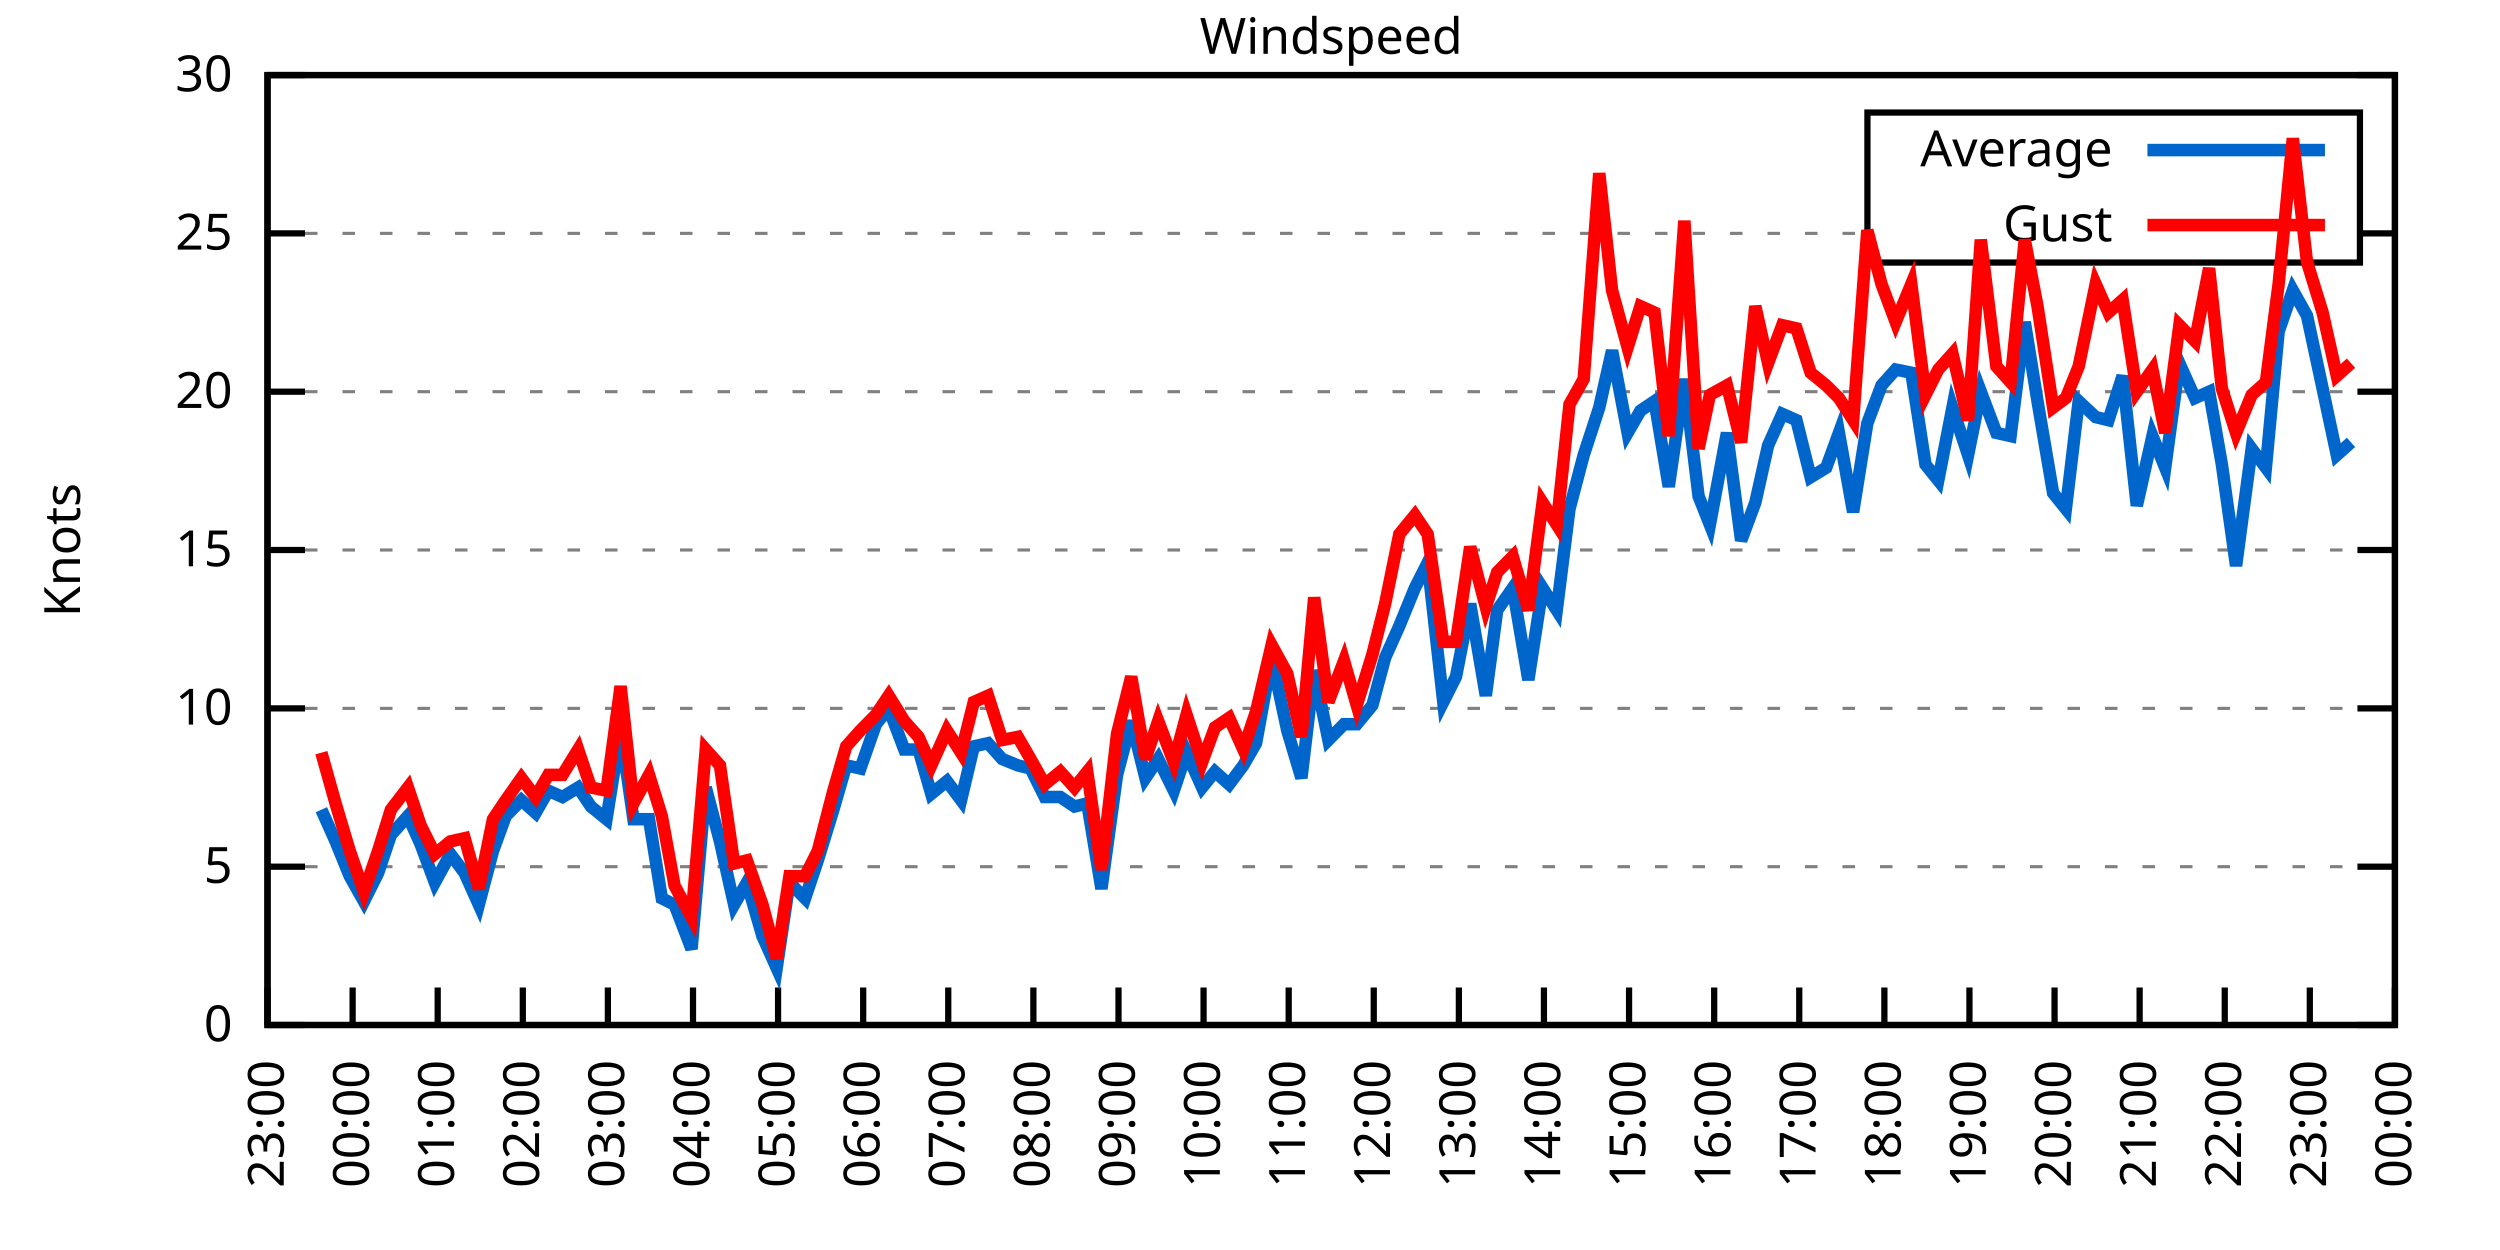
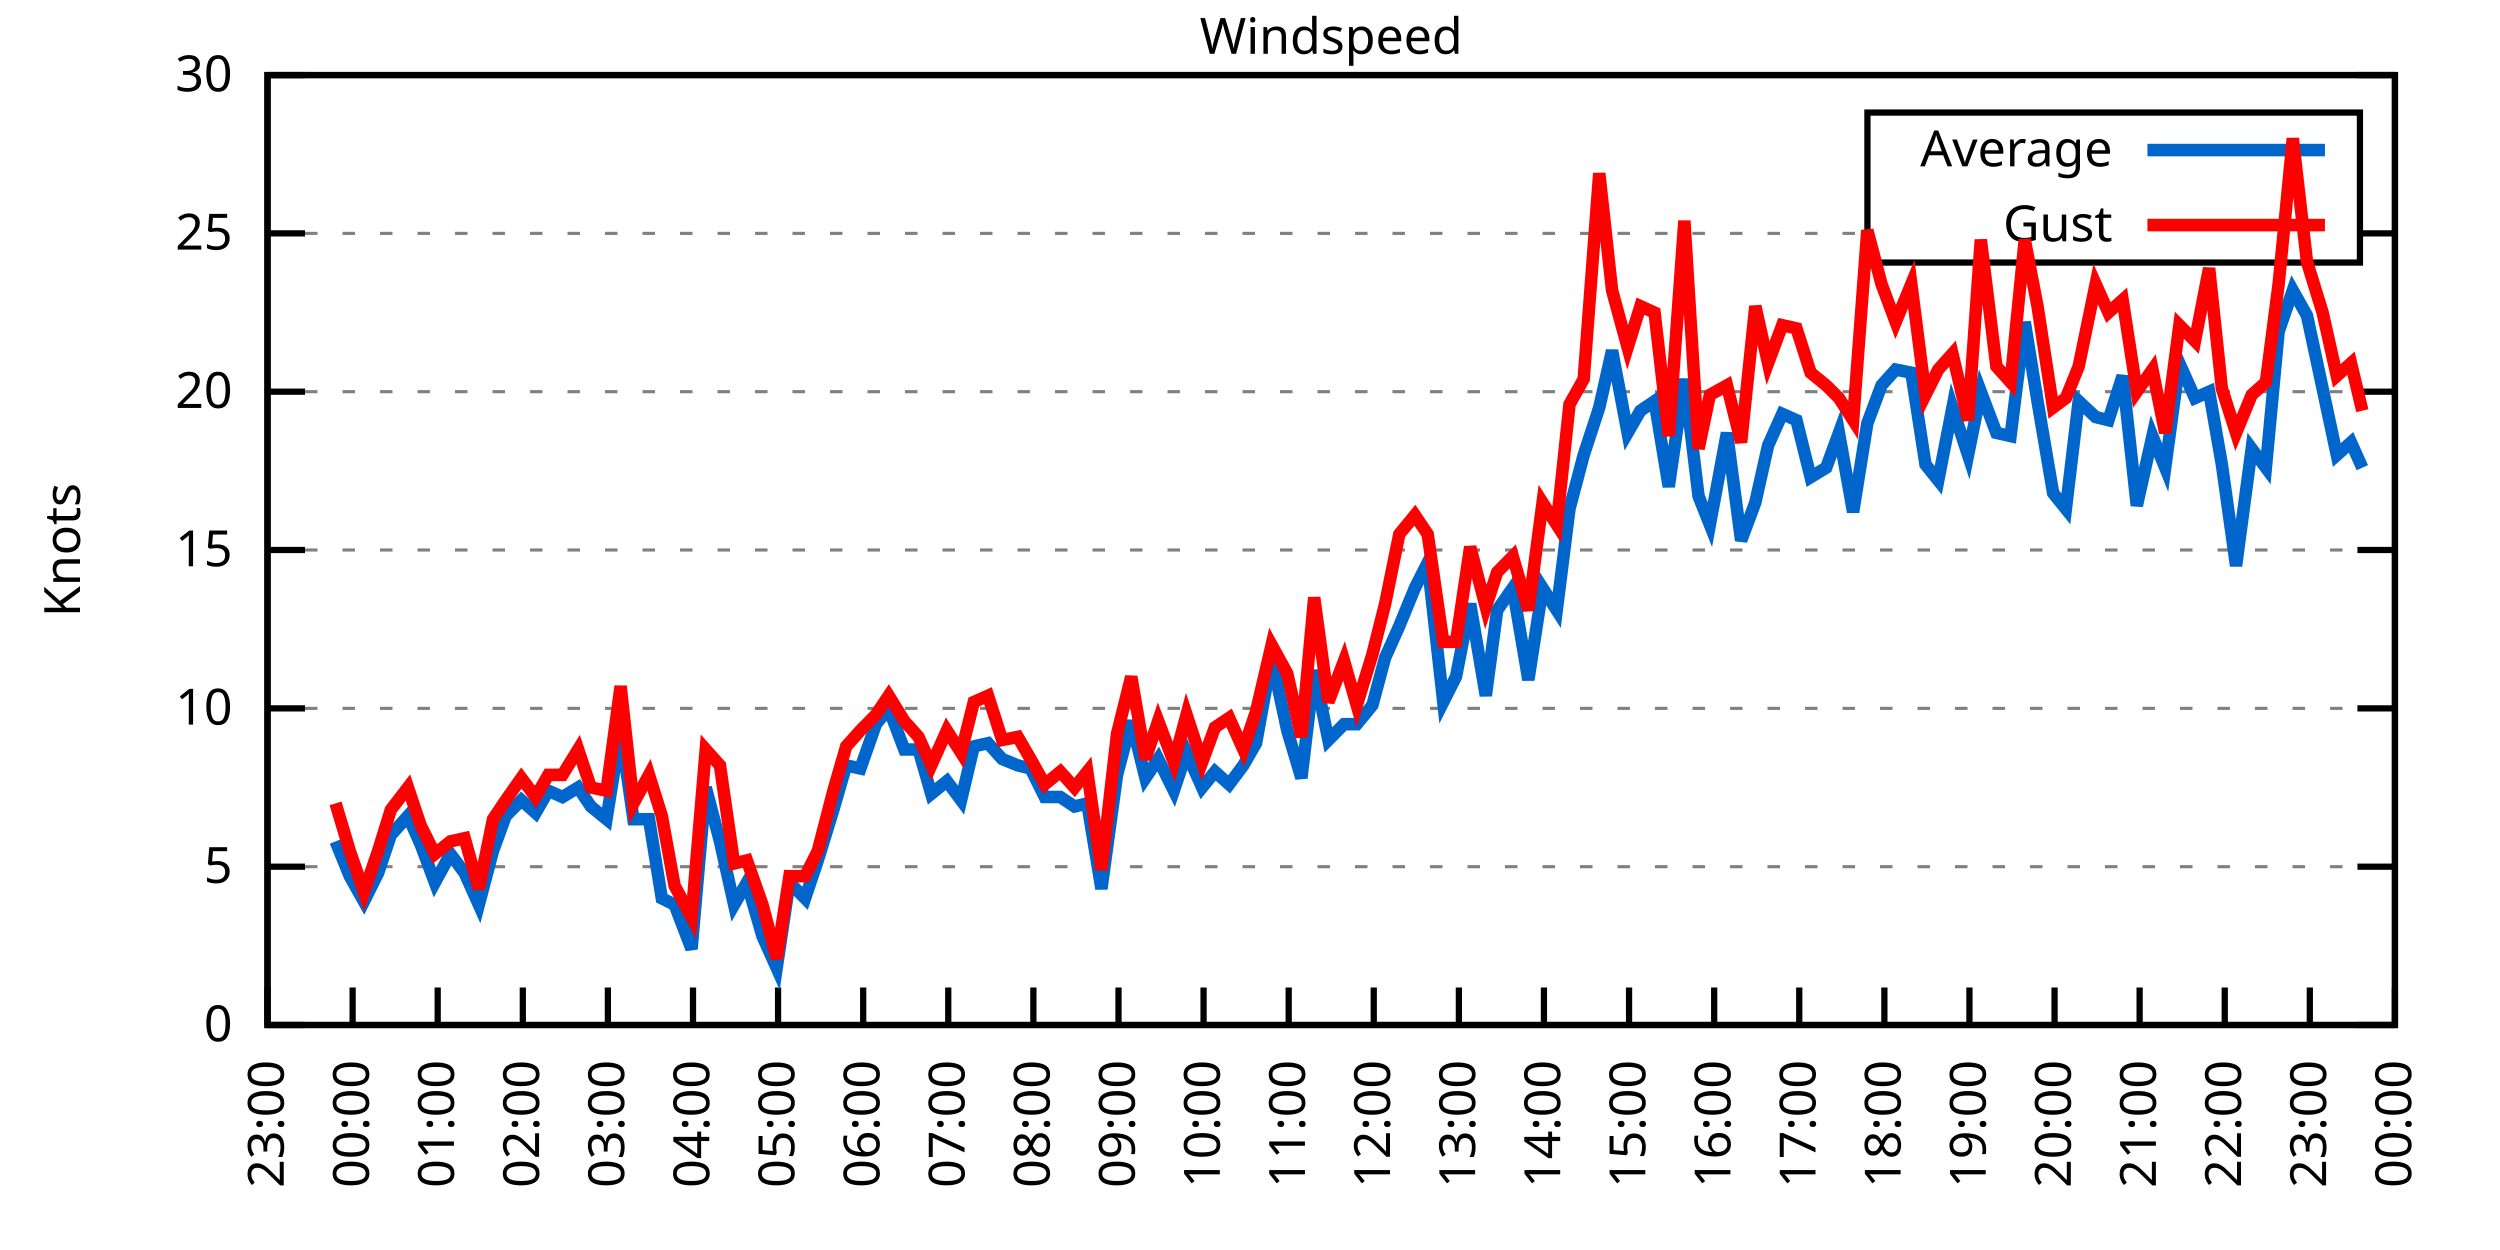
<svg xmlns="http://www.w3.org/2000/svg" xmlns:xlink="http://www.w3.org/1999/xlink" width="400" height="200" viewBox="0 0 400 200">
  <g id="gnuplot_canvas">
    <rect x="0" y="0" width="400" height="200" fill="none" />
    <defs>
      <circle id="gpDot" r="0.5" stroke-width="0.5" stroke="currentColor" />
      <path id="gpPt0" stroke-width="0.333" stroke="currentColor" d="M-1,0 h2 M0,-1 v2" />
      <path id="gpPt1" stroke-width="0.333" stroke="currentColor" d="M-1,-1 L1,1 M1,-1 L-1,1" />
      <path id="gpPt2" stroke-width="0.333" stroke="currentColor" d="M-1,0 L1,0 M0,-1 L0,1 M-1,-1 L1,1 M-1,1 L1,-1" />
      <rect id="gpPt3" stroke-width="0.333" stroke="currentColor" x="-1" y="-1" width="2" height="2" />
      <rect id="gpPt4" stroke-width="0.333" stroke="currentColor" fill="currentColor" x="-1" y="-1" width="2" height="2" />
      <circle id="gpPt5" stroke-width="0.333" stroke="currentColor" cx="0" cy="0" r="1" />
      <use xlink:href="#gpPt5" id="gpPt6" fill="currentColor" stroke="none" />
      <path id="gpPt7" stroke-width="0.333" stroke="currentColor" d="M0,-1.33 L-1.33,0.67 L1.33,0.67 z" />
      <use xlink:href="#gpPt7" id="gpPt8" fill="currentColor" stroke="none" />
      <use xlink:href="#gpPt7" id="gpPt9" stroke="currentColor" transform="rotate(180)" />
      <use xlink:href="#gpPt9" id="gpPt10" fill="currentColor" stroke="none" />
      <use xlink:href="#gpPt3" id="gpPt11" stroke="currentColor" transform="rotate(45)" />
      <use xlink:href="#gpPt11" id="gpPt12" fill="currentColor" stroke="none" />
      <path id="gpPt13" stroke-width="0.333" stroke="currentColor" d="M0,1.330 L1.265,0.411 L0.782,-1.067 L-0.782,-1.076 L-1.265,0.411 z" />
      <use xlink:href="#gpPt13" id="gpPt14" fill="currentColor" stroke="none" />
      <filter id="textbox" filterUnits="objectBoundingBox" x="0" y="0" height="1" width="1">
        <feFlood flood-color="white" flood-opacity="1" result="bgnd" />
        <feComposite in="SourceGraphic" in2="bgnd" operator="atop" />
      </filter>
      <filter id="greybox" filterUnits="objectBoundingBox" x="0" y="0" height="1" width="1">
        <feFlood flood-color="lightgrey" flood-opacity="1" result="grey" />
        <feComposite in="SourceGraphic" in2="grey" operator="atop" />
      </filter>
    </defs>
    <g fill="none" color="white" stroke="currentColor" stroke-width="1.00" stroke-linecap="butt" stroke-linejoin="miter">
</g>
    <g fill="none" color="black" stroke="currentColor" stroke-width="1.00" stroke-linecap="butt" stroke-linejoin="miter">
      <g stroke="none" shape-rendering="crispEdges">
        <polygon fill="rgb(255, 255, 255)" points="42.80,164.00 383.18,164.00 383.18,12.02 42.80,12.02 " />
      </g>
    </g>
    <g fill="none" color="black" stroke="currentColor" stroke-width="1.00" stroke-linecap="butt" stroke-linejoin="miter">
</g>
    <g fill="none" color="black" stroke="black" stroke-width="0.50" stroke-linecap="butt" stroke-linejoin="miter">
</g>
    <g fill="none" color="gray" stroke="currentColor" stroke-width="0.50" stroke-linecap="butt" stroke-linejoin="miter">
      <path stroke="gray" stroke-dasharray="2,4" class="gridline" d="M42.80,164.00 L383.19,164.00  " />
    </g>
    <g fill="none" color="gray" stroke="gray" stroke-width="1.00" stroke-linecap="butt" stroke-linejoin="miter">
</g>
    <g fill="none" color="black" stroke="currentColor" stroke-width="1.00" stroke-linecap="butt" stroke-linejoin="miter">
      <path stroke="black" d="M42.80,164.00 L48.80,164.00 M383.19,164.00 L377.19,164.00  " />
      <g transform="translate(37.20,166.60)" stroke="none" fill="black" font-family="Sans" font-size="8.00" text-anchor="end">
        <text>
          <tspan font-family="Sans"> 0</tspan>
        </text>
      </g>
    </g>
    <g fill="none" color="black" stroke="currentColor" stroke-width="1.00" stroke-linecap="butt" stroke-linejoin="miter">
</g>
    <g fill="none" color="black" stroke="black" stroke-width="0.50" stroke-linecap="butt" stroke-linejoin="miter">
</g>
    <g fill="none" color="gray" stroke="currentColor" stroke-width="0.50" stroke-linecap="butt" stroke-linejoin="miter">
      <path stroke="gray" stroke-dasharray="2,4" class="gridline" d="M42.80,138.67 L383.19,138.67  " />
    </g>
    <g fill="none" color="gray" stroke="gray" stroke-width="1.00" stroke-linecap="butt" stroke-linejoin="miter">
</g>
    <g fill="none" color="black" stroke="currentColor" stroke-width="1.00" stroke-linecap="butt" stroke-linejoin="miter">
      <path stroke="black" d="M42.80,138.67 L48.80,138.67 M383.19,138.67 L377.19,138.67  " />
      <g transform="translate(37.20,141.27)" stroke="none" fill="black" font-family="Sans" font-size="8.00" text-anchor="end">
        <text>
          <tspan font-family="Sans"> 5</tspan>
        </text>
      </g>
    </g>
    <g fill="none" color="black" stroke="currentColor" stroke-width="1.00" stroke-linecap="butt" stroke-linejoin="miter">
</g>
    <g fill="none" color="black" stroke="black" stroke-width="0.50" stroke-linecap="butt" stroke-linejoin="miter">
</g>
    <g fill="none" color="gray" stroke="currentColor" stroke-width="0.50" stroke-linecap="butt" stroke-linejoin="miter">
      <path stroke="gray" stroke-dasharray="2,4" class="gridline" d="M42.80,113.34 L383.19,113.34  " />
    </g>
    <g fill="none" color="gray" stroke="gray" stroke-width="1.00" stroke-linecap="butt" stroke-linejoin="miter">
</g>
    <g fill="none" color="black" stroke="currentColor" stroke-width="1.00" stroke-linecap="butt" stroke-linejoin="miter">
      <path stroke="black" d="M42.80,113.34 L48.80,113.34 M383.19,113.34 L377.19,113.34  " />
      <g transform="translate(37.20,115.94)" stroke="none" fill="black" font-family="Sans" font-size="8.00" text-anchor="end">
        <text>
          <tspan font-family="Sans"> 10</tspan>
        </text>
      </g>
    </g>
    <g fill="none" color="black" stroke="currentColor" stroke-width="1.00" stroke-linecap="butt" stroke-linejoin="miter">
</g>
    <g fill="none" color="black" stroke="black" stroke-width="0.50" stroke-linecap="butt" stroke-linejoin="miter">
</g>
    <g fill="none" color="gray" stroke="currentColor" stroke-width="0.50" stroke-linecap="butt" stroke-linejoin="miter">
      <path stroke="gray" stroke-dasharray="2,4" class="gridline" d="M42.80,88.00 L383.19,88.00  " />
    </g>
    <g fill="none" color="gray" stroke="gray" stroke-width="1.00" stroke-linecap="butt" stroke-linejoin="miter">
</g>
    <g fill="none" color="black" stroke="currentColor" stroke-width="1.00" stroke-linecap="butt" stroke-linejoin="miter">
      <path stroke="black" d="M42.80,88.00 L48.80,88.00 M383.19,88.00 L377.19,88.00  " />
      <g transform="translate(37.20,90.60)" stroke="none" fill="black" font-family="Sans" font-size="8.00" text-anchor="end">
        <text>
          <tspan font-family="Sans"> 15</tspan>
        </text>
      </g>
    </g>
    <g fill="none" color="black" stroke="currentColor" stroke-width="1.00" stroke-linecap="butt" stroke-linejoin="miter">
</g>
    <g fill="none" color="black" stroke="black" stroke-width="0.50" stroke-linecap="butt" stroke-linejoin="miter">
</g>
    <g fill="none" color="gray" stroke="currentColor" stroke-width="0.50" stroke-linecap="butt" stroke-linejoin="miter">
      <path stroke="gray" stroke-dasharray="2,4" class="gridline" d="M42.80,62.67 L383.19,62.67  " />
    </g>
    <g fill="none" color="gray" stroke="gray" stroke-width="1.00" stroke-linecap="butt" stroke-linejoin="miter">
</g>
    <g fill="none" color="black" stroke="currentColor" stroke-width="1.00" stroke-linecap="butt" stroke-linejoin="miter">
      <path stroke="black" d="M42.80,62.67 L48.80,62.67 M383.19,62.67 L377.19,62.67  " />
      <g transform="translate(37.20,65.27)" stroke="none" fill="black" font-family="Sans" font-size="8.00" text-anchor="end">
        <text>
          <tspan font-family="Sans"> 20</tspan>
        </text>
      </g>
    </g>
    <g fill="none" color="black" stroke="currentColor" stroke-width="1.00" stroke-linecap="butt" stroke-linejoin="miter">
</g>
    <g fill="none" color="black" stroke="black" stroke-width="0.50" stroke-linecap="butt" stroke-linejoin="miter">
</g>
    <g fill="none" color="gray" stroke="currentColor" stroke-width="0.50" stroke-linecap="butt" stroke-linejoin="miter">
      <path stroke="gray" stroke-dasharray="2,4" class="gridline" d="M42.80,37.34 L298.79,37.34 M377.59,37.34 L383.19,37.34  " />
    </g>
    <g fill="none" color="gray" stroke="gray" stroke-width="1.00" stroke-linecap="butt" stroke-linejoin="miter">
</g>
    <g fill="none" color="black" stroke="currentColor" stroke-width="1.00" stroke-linecap="butt" stroke-linejoin="miter">
      <path stroke="black" d="M42.80,37.34 L48.80,37.34 M383.19,37.34 L377.19,37.34  " />
      <g transform="translate(37.20,39.94)" stroke="none" fill="black" font-family="Sans" font-size="8.00" text-anchor="end">
        <text>
          <tspan font-family="Sans"> 25</tspan>
        </text>
      </g>
    </g>
    <g fill="none" color="black" stroke="currentColor" stroke-width="1.00" stroke-linecap="butt" stroke-linejoin="miter">
</g>
    <g fill="none" color="black" stroke="black" stroke-width="0.50" stroke-linecap="butt" stroke-linejoin="miter">
</g>
    <g fill="none" color="gray" stroke="currentColor" stroke-width="0.50" stroke-linecap="butt" stroke-linejoin="miter">
      <path stroke="gray" stroke-dasharray="2,4" class="gridline" d="M42.80,12.01 L383.19,12.01  " />
    </g>
    <g fill="none" color="gray" stroke="gray" stroke-width="1.00" stroke-linecap="butt" stroke-linejoin="miter">
</g>
    <g fill="none" color="black" stroke="currentColor" stroke-width="1.00" stroke-linecap="butt" stroke-linejoin="miter">
      <path stroke="black" d="M42.80,12.01 L48.80,12.01 M383.19,12.01 L377.19,12.01  " />
      <g transform="translate(37.20,14.61)" stroke="none" fill="black" font-family="Sans" font-size="8.00" text-anchor="end">
        <text>
          <tspan font-family="Sans"> 30</tspan>
        </text>
      </g>
    </g>
    <g fill="none" color="black" stroke="currentColor" stroke-width="1.00" stroke-linecap="butt" stroke-linejoin="miter">
      <path stroke="black" d="M42.80,164.00 L42.80,158.00  " />
      <g transform="translate(45.40,169.60) rotate(270.00)" stroke="none" fill="black" font-family="Sans" font-size="8.00" text-anchor="end">
        <text>
          <tspan font-family="Sans">23:00</tspan>
        </text>
      </g>
    </g>
    <g fill="none" color="black" stroke="currentColor" stroke-width="1.00" stroke-linecap="butt" stroke-linejoin="miter">
      <path stroke="black" d="M56.42,164.00 L56.42,158.00  " />
      <g transform="translate(59.02,169.60) rotate(270.00)" stroke="none" fill="black" font-family="Sans" font-size="8.00" text-anchor="end">
        <text>
          <tspan font-family="Sans">00:00</tspan>
        </text>
      </g>
    </g>
    <g fill="none" color="black" stroke="currentColor" stroke-width="1.00" stroke-linecap="butt" stroke-linejoin="miter">
      <path stroke="black" d="M70.03,164.00 L70.03,158.00  " />
      <g transform="translate(72.63,169.60) rotate(270.00)" stroke="none" fill="black" font-family="Sans" font-size="8.00" text-anchor="end">
        <text>
          <tspan font-family="Sans">01:00</tspan>
        </text>
      </g>
    </g>
    <g fill="none" color="black" stroke="currentColor" stroke-width="1.00" stroke-linecap="butt" stroke-linejoin="miter">
      <path stroke="black" d="M83.65,164.00 L83.65,158.00  " />
      <g transform="translate(86.25,169.60) rotate(270.00)" stroke="none" fill="black" font-family="Sans" font-size="8.00" text-anchor="end">
        <text>
          <tspan font-family="Sans">02:00</tspan>
        </text>
      </g>
    </g>
    <g fill="none" color="black" stroke="currentColor" stroke-width="1.00" stroke-linecap="butt" stroke-linejoin="miter">
      <path stroke="black" d="M97.26,164.00 L97.26,158.00  " />
      <g transform="translate(99.86,169.60) rotate(270.00)" stroke="none" fill="black" font-family="Sans" font-size="8.00" text-anchor="end">
        <text>
          <tspan font-family="Sans">03:00</tspan>
        </text>
      </g>
    </g>
    <g fill="none" color="black" stroke="currentColor" stroke-width="1.00" stroke-linecap="butt" stroke-linejoin="miter">
      <path stroke="black" d="M110.88,164.00 L110.88,158.00  " />
      <g transform="translate(113.48,169.60) rotate(270.00)" stroke="none" fill="black" font-family="Sans" font-size="8.00" text-anchor="end">
        <text>
          <tspan font-family="Sans">04:00</tspan>
        </text>
      </g>
    </g>
    <g fill="none" color="black" stroke="currentColor" stroke-width="1.00" stroke-linecap="butt" stroke-linejoin="miter">
      <path stroke="black" d="M124.49,164.00 L124.49,158.00  " />
      <g transform="translate(127.09,169.60) rotate(270.00)" stroke="none" fill="black" font-family="Sans" font-size="8.00" text-anchor="end">
        <text>
          <tspan font-family="Sans">05:00</tspan>
        </text>
      </g>
    </g>
    <g fill="none" color="black" stroke="currentColor" stroke-width="1.00" stroke-linecap="butt" stroke-linejoin="miter">
      <path stroke="black" d="M138.11,164.00 L138.11,158.00  " />
      <g transform="translate(140.71,169.60) rotate(270.00)" stroke="none" fill="black" font-family="Sans" font-size="8.00" text-anchor="end">
        <text>
          <tspan font-family="Sans">06:00</tspan>
        </text>
      </g>
    </g>
    <g fill="none" color="black" stroke="currentColor" stroke-width="1.00" stroke-linecap="butt" stroke-linejoin="miter">
      <path stroke="black" d="M151.72,164.00 L151.72,158.00  " />
      <g transform="translate(154.32,169.60) rotate(270.00)" stroke="none" fill="black" font-family="Sans" font-size="8.00" text-anchor="end">
        <text>
          <tspan font-family="Sans">07:00</tspan>
        </text>
      </g>
    </g>
    <g fill="none" color="black" stroke="currentColor" stroke-width="1.00" stroke-linecap="butt" stroke-linejoin="miter">
      <path stroke="black" d="M165.34,164.00 L165.34,158.00  " />
      <g transform="translate(167.94,169.60) rotate(270.00)" stroke="none" fill="black" font-family="Sans" font-size="8.00" text-anchor="end">
        <text>
          <tspan font-family="Sans">08:00</tspan>
        </text>
      </g>
    </g>
    <g fill="none" color="black" stroke="currentColor" stroke-width="1.00" stroke-linecap="butt" stroke-linejoin="miter">
      <path stroke="black" d="M178.96,164.00 L178.96,158.00  " />
      <g transform="translate(181.56,169.60) rotate(270.00)" stroke="none" fill="black" font-family="Sans" font-size="8.00" text-anchor="end">
        <text>
          <tspan font-family="Sans">09:00</tspan>
        </text>
      </g>
    </g>
    <g fill="none" color="black" stroke="currentColor" stroke-width="1.00" stroke-linecap="butt" stroke-linejoin="miter">
      <path stroke="black" d="M192.57,164.00 L192.57,158.00  " />
      <g transform="translate(195.17,169.60) rotate(270.00)" stroke="none" fill="black" font-family="Sans" font-size="8.00" text-anchor="end">
        <text>
          <tspan font-family="Sans">10:00</tspan>
        </text>
      </g>
    </g>
    <g fill="none" color="black" stroke="currentColor" stroke-width="1.00" stroke-linecap="butt" stroke-linejoin="miter">
      <path stroke="black" d="M206.19,164.00 L206.19,158.00  " />
      <g transform="translate(208.79,169.60) rotate(270.00)" stroke="none" fill="black" font-family="Sans" font-size="8.00" text-anchor="end">
        <text>
          <tspan font-family="Sans">11:00</tspan>
        </text>
      </g>
    </g>
    <g fill="none" color="black" stroke="currentColor" stroke-width="1.00" stroke-linecap="butt" stroke-linejoin="miter">
      <path stroke="black" d="M219.80,164.00 L219.80,158.00  " />
      <g transform="translate(222.40,169.60) rotate(270.00)" stroke="none" fill="black" font-family="Sans" font-size="8.00" text-anchor="end">
        <text>
          <tspan font-family="Sans">12:00</tspan>
        </text>
      </g>
    </g>
    <g fill="none" color="black" stroke="currentColor" stroke-width="1.00" stroke-linecap="butt" stroke-linejoin="miter">
      <path stroke="black" d="M233.42,164.00 L233.42,158.00  " />
      <g transform="translate(236.02,169.60) rotate(270.00)" stroke="none" fill="black" font-family="Sans" font-size="8.00" text-anchor="end">
        <text>
          <tspan font-family="Sans">13:00</tspan>
        </text>
      </g>
    </g>
    <g fill="none" color="black" stroke="currentColor" stroke-width="1.00" stroke-linecap="butt" stroke-linejoin="miter">
      <path stroke="black" d="M247.03,164.00 L247.03,158.00  " />
      <g transform="translate(249.63,169.60) rotate(270.00)" stroke="none" fill="black" font-family="Sans" font-size="8.00" text-anchor="end">
        <text>
          <tspan font-family="Sans">14:00</tspan>
        </text>
      </g>
    </g>
    <g fill="none" color="black" stroke="currentColor" stroke-width="1.00" stroke-linecap="butt" stroke-linejoin="miter">
      <path stroke="black" d="M260.65,164.00 L260.65,158.00  " />
      <g transform="translate(263.25,169.60) rotate(270.00)" stroke="none" fill="black" font-family="Sans" font-size="8.00" text-anchor="end">
        <text>
          <tspan font-family="Sans">15:00</tspan>
        </text>
      </g>
    </g>
    <g fill="none" color="black" stroke="currentColor" stroke-width="1.00" stroke-linecap="butt" stroke-linejoin="miter">
      <path stroke="black" d="M274.27,164.00 L274.27,158.00  " />
      <g transform="translate(276.87,169.60) rotate(270.00)" stroke="none" fill="black" font-family="Sans" font-size="8.00" text-anchor="end">
        <text>
          <tspan font-family="Sans">16:00</tspan>
        </text>
      </g>
    </g>
    <g fill="none" color="black" stroke="currentColor" stroke-width="1.00" stroke-linecap="butt" stroke-linejoin="miter">
      <path stroke="black" d="M287.88,164.00 L287.88,158.00  " />
      <g transform="translate(290.48,169.60) rotate(270.00)" stroke="none" fill="black" font-family="Sans" font-size="8.00" text-anchor="end">
        <text>
          <tspan font-family="Sans">17:00</tspan>
        </text>
      </g>
    </g>
    <g fill="none" color="black" stroke="currentColor" stroke-width="1.00" stroke-linecap="butt" stroke-linejoin="miter">
      <path stroke="black" d="M301.50,164.00 L301.50,158.00  " />
      <g transform="translate(304.10,169.60) rotate(270.00)" stroke="none" fill="black" font-family="Sans" font-size="8.00" text-anchor="end">
        <text>
          <tspan font-family="Sans">18:00</tspan>
        </text>
      </g>
    </g>
    <g fill="none" color="black" stroke="currentColor" stroke-width="1.00" stroke-linecap="butt" stroke-linejoin="miter">
      <path stroke="black" d="M315.11,164.00 L315.11,158.00  " />
      <g transform="translate(317.71,169.60) rotate(270.00)" stroke="none" fill="black" font-family="Sans" font-size="8.00" text-anchor="end">
        <text>
          <tspan font-family="Sans">19:00</tspan>
        </text>
      </g>
    </g>
    <g fill="none" color="black" stroke="currentColor" stroke-width="1.00" stroke-linecap="butt" stroke-linejoin="miter">
      <path stroke="black" d="M328.73,164.00 L328.73,158.00  " />
      <g transform="translate(331.33,169.60) rotate(270.00)" stroke="none" fill="black" font-family="Sans" font-size="8.00" text-anchor="end">
        <text>
          <tspan font-family="Sans">20:00</tspan>
        </text>
      </g>
    </g>
    <g fill="none" color="black" stroke="currentColor" stroke-width="1.00" stroke-linecap="butt" stroke-linejoin="miter">
      <path stroke="black" d="M342.34,164.00 L342.34,158.00  " />
      <g transform="translate(344.94,169.60) rotate(270.00)" stroke="none" fill="black" font-family="Sans" font-size="8.00" text-anchor="end">
        <text>
          <tspan font-family="Sans">21:00</tspan>
        </text>
      </g>
    </g>
    <g fill="none" color="black" stroke="currentColor" stroke-width="1.00" stroke-linecap="butt" stroke-linejoin="miter">
      <path stroke="black" d="M355.96,164.00 L355.96,158.00  " />
      <g transform="translate(358.56,169.60) rotate(270.00)" stroke="none" fill="black" font-family="Sans" font-size="8.00" text-anchor="end">
        <text>
          <tspan font-family="Sans">22:00</tspan>
        </text>
      </g>
    </g>
    <g fill="none" color="black" stroke="currentColor" stroke-width="1.00" stroke-linecap="butt" stroke-linejoin="miter">
      <path stroke="black" d="M369.57,164.00 L369.57,158.00  " />
      <g transform="translate(372.17,169.60) rotate(270.00)" stroke="none" fill="black" font-family="Sans" font-size="8.00" text-anchor="end">
        <text>
          <tspan font-family="Sans">23:00</tspan>
        </text>
      </g>
    </g>
    <g fill="none" color="black" stroke="currentColor" stroke-width="1.00" stroke-linecap="butt" stroke-linejoin="miter">
      <path stroke="black" d="M383.19,164.00 L383.19,158.00  " />
      <g transform="translate(385.79,169.60) rotate(270.00)" stroke="none" fill="black" font-family="Sans" font-size="8.00" text-anchor="end">
        <text>
          <tspan font-family="Sans">00:00</tspan>
        </text>
      </g>
    </g>
    <g fill="none" color="black" stroke="currentColor" stroke-width="1.00" stroke-linecap="butt" stroke-linejoin="miter">
</g>
    <g fill="none" color="black" stroke="currentColor" stroke-width="1.00" stroke-linecap="butt" stroke-linejoin="miter">
      <path stroke="black" d="M42.80,12.01 L42.80,164.00 L383.19,164.00 L383.19,12.01 L42.80,12.01 Z  " />
    </g>
    <g fill="none" color="black" stroke="currentColor" stroke-width="1.00" stroke-linecap="butt" stroke-linejoin="miter">
</g>
    <g fill="none" color="black" stroke="currentColor" stroke-width="1.00" stroke-linecap="butt" stroke-linejoin="miter">
      <path stroke="black" d="M298.79,42.01 L298.79,18.01 L377.59,18.01 L377.59,42.01 L298.79,42.01 Z  " />
    </g>
    <g id="Windspeed_plot_1">
      <g fill="none" color="white" stroke="black" stroke-width="2.00" stroke-linecap="butt" stroke-linejoin="miter">
</g>
      <g fill="none" color="black" stroke="currentColor" stroke-width="2.00" stroke-linecap="butt" stroke-linejoin="miter">
        <g transform="translate(337.99,26.61)" stroke="none" fill="black" font-family="Sans" font-size="8.00" text-anchor="end">
          <text>
            <tspan font-family="Sans">Average</tspan>
          </text>
        </g>
      </g>
      <g fill="none" color="black" stroke="currentColor" stroke-width="2.00" stroke-linecap="butt" stroke-linejoin="miter">
-         <path stroke="rgb(  0, 102, 204)" d="M343.59,24.01 L371.99,24.01 M51.42,129.55 L53.69,134.62 L55.96,140.19 L58.23,144.24 L60.50,139.68 L62.54,133.60   L65.27,130.56 L67.31,135.12 L69.58,141.20 L72.07,136.64 L74.34,139.68 L76.61,144.75 L78.88,136.14 L80.92,130.56   L83.42,128.03 L85.69,130.06 L87.73,126.51 L90.00,127.52 L92.50,126.00 L94.54,129.04 L97.04,131.07 L99.30,116.88   L101.35,131.07 L103.84,131.07 L105.89,143.73 L107.93,144.75 L110.65,151.84 L112.92,126.00 L115.19,134.62 L117.46,144.75   L119.50,141.20 L122.00,149.81 L124.27,154.88 L126.31,141.20 L128.81,143.73 L130.85,137.66 L133.34,129.55 L135.39,122.46   L137.66,122.96 L140.15,115.87 L142.19,113.34 L144.69,119.92 L146.96,119.92 L149.00,127.02 L151.50,124.99 L153.77,128.03   L155.81,119.42 L158.08,118.91 L160.35,121.44 L162.84,122.46 L164.89,122.96 L167.16,127.52 L169.65,127.52 L171.92,129.04   L173.96,128.54 L176.23,142.21 L178.73,123.98 L181.00,115.36 L183.27,124.48 L185.31,121.44 L187.81,126.51 L189.85,120.43   L192.34,126.00 L194.39,123.47 L196.66,125.50 L198.93,122.46 L200.97,118.91 L203.46,105.23 L205.96,116.88 L208.23,124.48   L210.27,107.26 L212.54,118.40 L215.04,115.87 L217.08,115.87 L219.58,112.83 L221.62,105.23 L223.89,100.16 L226.38,94.08   L228.43,90.03 L230.92,112.32 L232.96,108.27 L235.23,96.62 L237.73,111.31 L239.55,97.63 L242.04,94.08 L244.54,108.78   L246.81,94.08 L249.08,97.63 L251.12,81.42 L253.39,72.81 L255.88,65.21 L257.93,56.09 L260.42,69.26 L262.47,65.71   L264.73,64.19 L267.00,77.87 L269.50,60.65 L271.77,79.39 L273.58,83.95 L276.31,69.26 L278.58,86.49 L280.85,80.41   L282.89,71.29 L285.16,66.22 L287.43,67.23 L289.70,76.35 L292.19,74.83 L294.23,69.26 L296.50,81.93 L298.77,67.74   L301.04,61.66 L303.31,59.13 L305.81,59.63 L308.08,74.33 L310.12,76.86 L312.39,65.21 L314.89,72.81 L316.93,62.67   L319.42,69.26 L321.69,69.77 L323.96,51.53 L326.00,64.19 L328.50,78.89 L330.54,81.42 L332.59,64.19 L335.31,66.73   L337.35,67.23 L339.62,60.14 L341.89,80.91 L344.39,69.77 L346.43,74.83 L348.70,58.11 L351.19,63.69 L353.46,62.67   L355.50,74.33 L357.77,90.54 L360.27,71.79 L362.54,74.83 L364.58,53.05 L366.85,46.46 L369.12,50.51 L371.62,62.17   L373.89,72.81 L376.16,70.78  " />
+         <path stroke="rgb(  0, 102, 204)" d="M343.59,24.01 L371.99,24.01 M53.69,134.62 L55.96,140.19 L58.23,144.24 L60.50,139.68 L62.54,133.60 L65.27,130.56   L67.31,135.12 L69.58,141.20 L72.07,136.64 L74.34,139.68 L76.61,144.75 L78.88,136.14 L80.92,130.56 L83.42,128.03   L85.69,130.06 L87.73,126.51 L90.00,127.52 L92.50,126.00 L94.54,129.04 L97.04,131.07 L99.30,116.88 L101.35,131.07   L103.84,131.07 L105.89,143.73 L107.93,144.75 L110.65,151.84 L112.92,126.00 L115.19,134.62 L117.46,144.75 L119.50,141.20   L122.00,149.81 L124.27,154.88 L126.31,141.20 L128.81,143.73 L130.85,137.66 L133.34,129.55 L135.39,122.46 L137.66,122.96   L140.15,115.87 L142.19,113.34 L144.69,119.92 L146.96,119.92 L149.00,127.02 L151.50,124.99 L153.77,128.03 L155.81,119.42   L158.08,118.91 L160.35,121.44 L162.84,122.46 L164.89,122.96 L167.16,127.52 L169.65,127.52 L171.92,129.04 L173.96,128.54   L176.23,142.21 L178.73,123.98 L181.00,115.36 L183.27,124.48 L185.31,121.44 L187.81,126.51 L189.85,120.43 L192.34,126.00   L194.39,123.47 L196.66,125.50 L198.93,122.46 L200.97,118.91 L203.46,105.23 L205.96,116.88 L208.23,124.48 L210.27,107.26   L212.54,118.40 L215.04,115.87 L217.08,115.87 L219.58,112.83 L221.62,105.23 L223.89,100.16 L226.38,94.08 L228.43,90.03   L230.92,112.32 L232.96,108.27 L235.23,96.62 L237.73,111.31 L239.55,97.63 L242.04,94.08 L244.54,108.78 L246.81,94.08   L249.08,97.63 L251.12,81.42 L253.39,72.81 L255.88,65.21 L257.93,56.09 L260.42,69.26 L262.47,65.71 L264.73,64.19   L267.00,77.87 L269.50,60.65 L271.77,79.39 L273.58,83.95 L276.31,69.26 L278.58,86.49 L280.85,80.41 L282.89,71.29   L285.16,66.22 L287.43,67.23 L289.70,76.35 L292.19,74.83 L294.23,69.26 L296.50,81.93 L298.77,67.74 L301.04,61.66   L303.31,59.13 L305.81,59.63 L308.08,74.33 L310.12,76.86 L312.39,65.21 L314.89,72.81 L316.93,62.67 L319.42,69.26   L321.69,69.77 L323.96,51.53 L326.00,64.19 L328.50,78.89 L330.54,81.42 L332.59,64.19 L335.31,66.73 L337.35,67.23   L339.62,60.14 L341.89,80.91 L344.39,69.77 L346.43,74.83 L348.70,58.11 L351.19,63.69 L353.46,62.67 L355.50,74.33   L357.77,90.54 L360.27,71.79 L362.54,74.83 L364.58,53.05 L366.85,46.46 L369.12,50.51 L371.62,62.17 L373.89,72.81   L376.16,70.78 L377.97,74.83  " />
      </g>
    </g>
    <g id="Windspeed_plot_2">
      <g fill="none" color="black" stroke="currentColor" stroke-width="2.00" stroke-linecap="butt" stroke-linejoin="miter">
        <g transform="translate(337.99,38.61)" stroke="none" fill="black" font-family="Sans" font-size="8.00" text-anchor="end">
          <text>
            <tspan font-family="Sans">Gust</tspan>
          </text>
        </g>
      </g>
      <g fill="none" color="black" stroke="currentColor" stroke-width="2.00" stroke-linecap="butt" stroke-linejoin="miter">
-         <path stroke="rgb(255,   0,   0)" d="M343.59,36.01 L371.99,36.01 M51.42,120.43 L53.69,128.54 L55.96,136.14 L58.23,142.72 L60.50,136.14 L62.54,129.55   L65.27,126.00 L67.31,132.08 L69.58,136.64 L72.07,134.62 L74.34,134.11 L76.61,142.21 L78.88,131.07 L80.92,128.03   L83.42,124.48 L85.69,127.52 L87.73,123.98 L90.00,123.98 L92.50,119.92 L94.54,126.00 L97.04,126.51 L99.30,109.79   L101.35,128.54 L103.84,123.98 L105.89,130.56 L107.93,141.71 L110.65,146.77 L112.92,119.92 L115.19,122.46 L117.46,138.16   L119.50,137.66 L122.00,144.75 L124.27,153.36 L126.31,140.19 L128.81,140.19 L130.85,136.14 L133.34,126.51 L135.39,119.42   L137.66,116.88 L140.15,114.35 L142.19,111.31 L144.69,115.36 L146.96,117.90 L149.00,122.46 L151.50,116.88 L153.77,120.43   L155.81,112.32 L158.08,111.31 L160.35,118.40 L162.84,117.90 L164.89,121.44 L167.16,125.50 L169.65,123.47 L171.92,126.00   L173.96,123.47 L176.23,139.17 L178.73,117.39 L181.00,108.27 L183.27,121.44 L185.31,115.36 L187.81,121.95 L189.85,114.35   L192.34,121.95 L194.39,116.38 L196.66,114.86 L198.93,119.92 L200.97,113.84 L203.46,103.20 L205.96,107.76 L208.23,117.90   L210.27,95.60 L212.54,112.32 L215.04,105.74 L217.08,112.83 L219.58,104.72 L221.62,96.62 L223.89,85.47 L226.38,82.43   L228.43,85.47 L230.92,102.70 L232.96,102.70 L235.23,87.50 L237.73,97.12 L239.55,91.55 L242.04,89.02 L244.54,97.63   L246.81,80.41 L249.08,83.95 L251.12,64.70 L253.39,60.65 L255.88,27.72 L257.93,46.46 L260.42,55.58 L262.47,48.99   L264.73,50.01 L267.00,69.77 L269.50,35.32 L271.77,71.79 L273.58,63.18 L276.31,61.66 L278.58,70.78 L280.85,48.99   L282.89,58.11 L285.16,52.03 L287.43,52.54 L289.70,59.63 L292.19,61.66 L294.23,63.69 L296.50,67.23 L298.77,36.84   L301.04,45.45 L303.31,51.53 L305.81,45.45 L308.08,63.18 L310.12,59.13 L312.39,56.59 L314.89,67.23 L316.93,38.35   L319.42,58.62 L321.69,61.15 L323.96,38.35 L326.00,48.99 L328.50,65.21 L330.54,63.69 L332.59,58.62 L335.31,45.45   L337.35,50.01 L339.62,47.98 L341.89,62.67 L344.39,59.13 L346.43,69.26 L348.70,52.03 L351.19,54.57 L353.46,42.91   L355.50,62.17 L357.77,69.26 L360.27,63.18 L362.54,61.15 L364.58,45.45 L366.85,22.14 L369.12,41.90 L371.62,50.01   L373.89,60.14 L376.16,58.11  " />
+         <path stroke="rgb(255,   0,   0)" d="M343.59,36.01 L371.99,36.01 M53.69,128.54 L55.96,136.14 L58.23,142.72 L60.50,136.14 L62.54,129.55 L65.27,126.00   L67.31,132.08 L69.58,136.64 L72.07,134.62 L74.34,134.11 L76.61,142.21 L78.88,131.07 L80.92,128.03 L83.42,124.48   L85.69,127.52 L87.73,123.98 L90.00,123.98 L92.50,119.92 L94.54,126.00 L97.04,126.51 L99.30,109.79 L101.35,128.54   L103.84,123.98 L105.89,130.56 L107.93,141.71 L110.65,146.77 L112.92,119.92 L115.19,122.46 L117.46,138.16 L119.50,137.66   L122.00,144.75 L124.27,153.36 L126.31,140.19 L128.81,140.19 L130.85,136.14 L133.34,126.51 L135.39,119.42 L137.66,116.88   L140.15,114.35 L142.19,111.31 L144.69,115.36 L146.96,117.90 L149.00,122.46 L151.50,116.88 L153.77,120.43 L155.81,112.32   L158.08,111.31 L160.35,118.40 L162.84,117.90 L164.89,121.44 L167.16,125.50 L169.65,123.47 L171.92,126.00 L173.96,123.47   L176.23,139.17 L178.73,117.39 L181.00,108.27 L183.27,121.44 L185.31,115.36 L187.81,121.95 L189.85,114.35 L192.34,121.95   L194.39,116.38 L196.66,114.86 L198.93,119.92 L200.97,113.84 L203.46,103.20 L205.96,107.76 L208.23,117.90 L210.27,95.60   L212.54,112.32 L215.04,105.74 L217.08,112.83 L219.58,104.72 L221.62,96.62 L223.89,85.47 L226.38,82.43 L228.43,85.47   L230.92,102.70 L232.96,102.70 L235.23,87.50 L237.73,97.12 L239.55,91.55 L242.04,89.02 L244.54,97.63 L246.81,80.41   L249.08,83.95 L251.12,64.70 L253.39,60.65 L255.88,27.72 L257.93,46.46 L260.42,55.58 L262.47,48.99 L264.73,50.01   L267.00,69.77 L269.50,35.32 L271.77,71.79 L273.58,63.18 L276.31,61.66 L278.58,70.78 L280.85,48.99 L282.89,58.11   L285.16,52.03 L287.43,52.54 L289.70,59.63 L292.19,61.66 L294.23,63.69 L296.50,67.23 L298.77,36.84 L301.04,45.45   L303.31,51.53 L305.81,45.45 L308.08,63.18 L310.12,59.13 L312.39,56.59 L314.89,67.23 L316.93,38.35 L319.42,58.62   L321.69,61.15 L323.96,38.35 L326.00,48.99 L328.50,65.21 L330.54,63.69 L332.59,58.62 L335.31,45.45 L337.35,50.01   L339.62,47.98 L341.89,62.67 L344.39,59.13 L346.43,69.26 L348.70,52.03 L351.19,54.57 L353.46,42.91 L355.50,62.17   L357.77,69.26 L360.27,63.18 L362.54,61.15 L364.58,45.45 L366.85,22.14 L369.12,41.90 L371.62,50.01 L373.89,60.14   L376.16,58.11 L377.97,65.71  " />
      </g>
    </g>
    <g fill="none" color="black" stroke="currentColor" stroke-width="2.00" stroke-linecap="butt" stroke-linejoin="miter">
</g>
    <g fill="none" color="black" stroke="black" stroke-width="1.00" stroke-linecap="butt" stroke-linejoin="miter">
</g>
    <g fill="none" color="black" stroke="currentColor" stroke-width="1.00" stroke-linecap="butt" stroke-linejoin="miter">
      <path stroke="black" d="M42.80,12.01 L42.80,164.00 L383.19,164.00 L383.19,12.01 L42.80,12.01 Z  " />
      <g transform="translate(12.80,88.01) rotate(270.00)" stroke="none" fill="black" font-family="Sans" font-size="8.00" text-anchor="middle">
        <text>
          <tspan font-family="Sans">Knots</tspan>
        </text>
      </g>
    </g>
    <g fill="none" color="black" stroke="currentColor" stroke-width="1.00" stroke-linecap="butt" stroke-linejoin="miter">
</g>
    <g fill="none" color="black" stroke="currentColor" stroke-width="1.00" stroke-linecap="butt" stroke-linejoin="miter">
      <g transform="translate(212.99,8.61)" stroke="none" fill="black" font-family="Sans" font-size="8.00" text-anchor="middle">
        <text>
          <tspan font-family="Sans">Windspeed</tspan>
        </text>
      </g>
    </g>
    <g fill="none" color="black" stroke="currentColor" stroke-width="1.00" stroke-linecap="butt" stroke-linejoin="miter">
</g>
  </g>
</svg>
